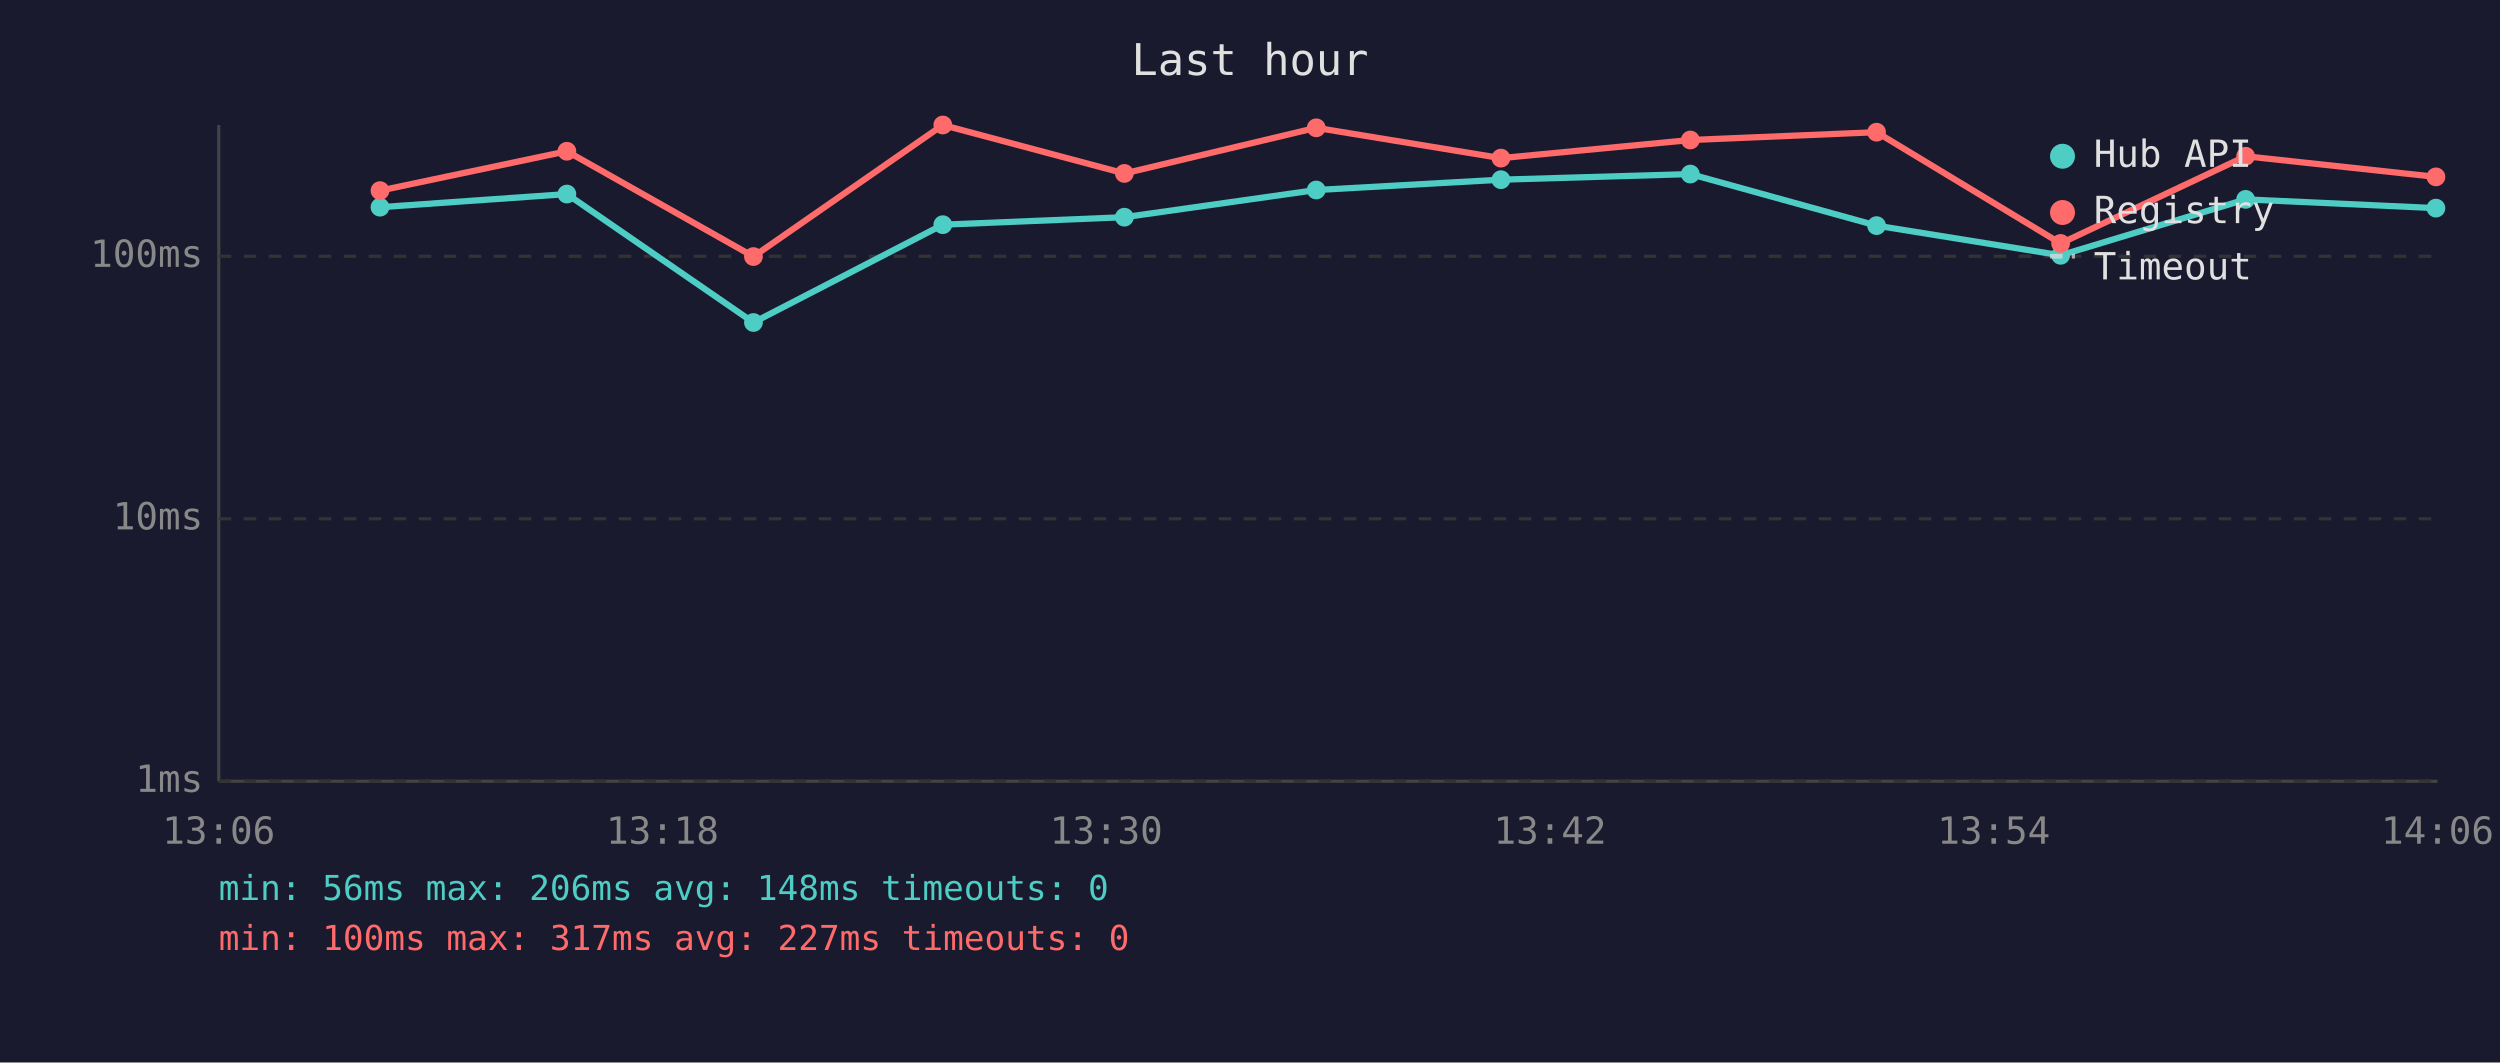
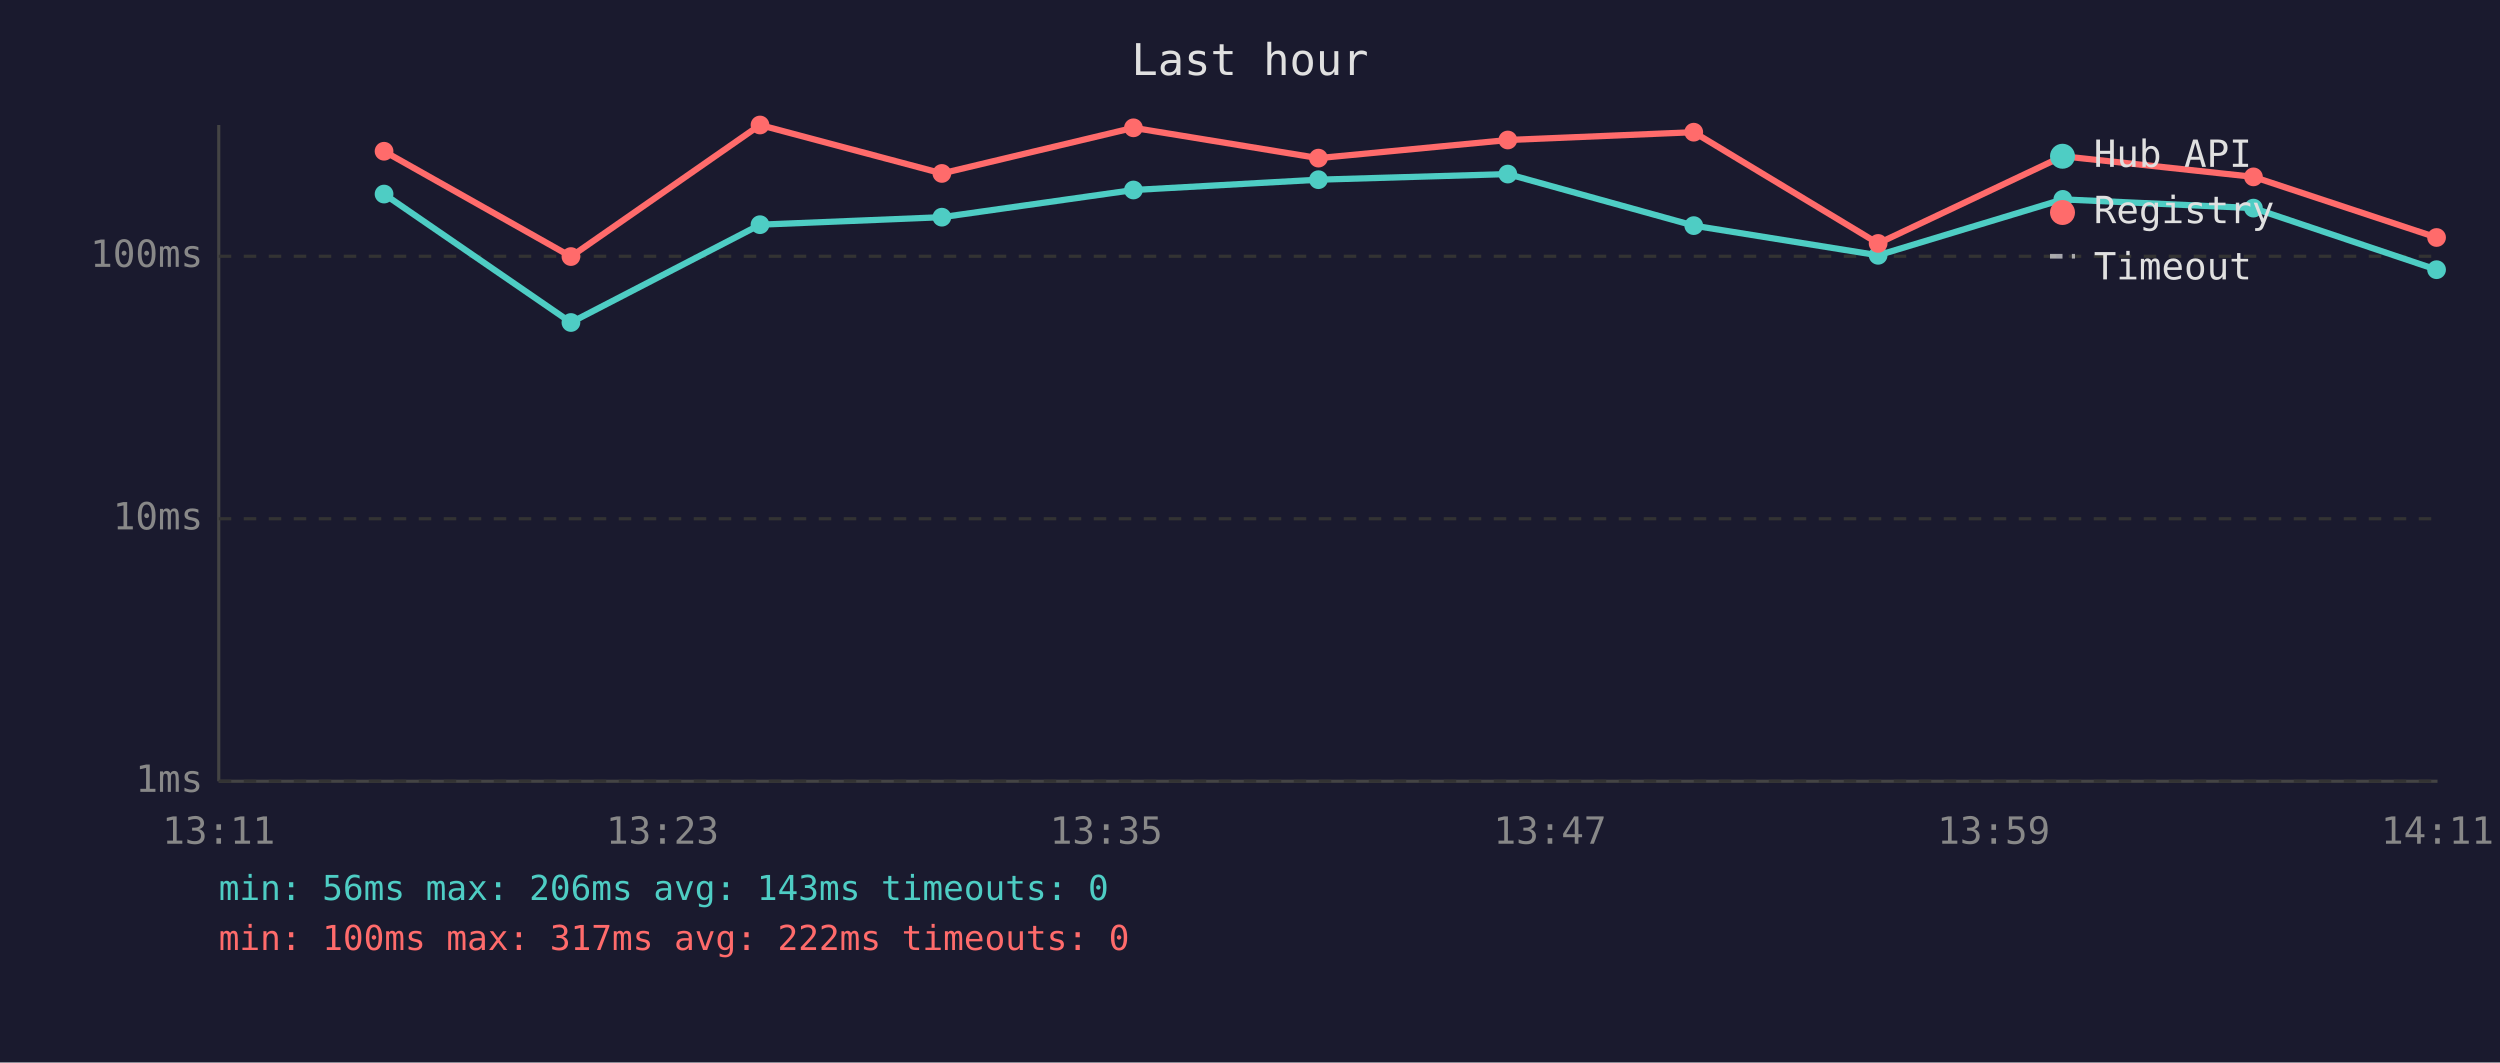
<svg xmlns="http://www.w3.org/2000/svg" viewBox="0 0 800 340" font-family="monospace" font-size="12">
  <rect width="800" height="340" fill="#1a1a2e" />
  <text x="400" y="24" fill="#e0e0e0" font-size="14" text-anchor="middle">Last hour</text>
  <line x1="70" y1="40" x2="70" y2="250" stroke="#444" stroke-width="1" />
  <line x1="70" y1="250" x2="780" y2="250" stroke="#444" stroke-width="1" />
  <line x1="70" y1="250" x2="780" y2="250" stroke="#333" stroke-width="1" stroke-dasharray="4" />
  <text x="65" y="250" fill="#888" text-anchor="end" dominant-baseline="middle">1ms</text>
  <line x1="70" y1="166" x2="780" y2="166" stroke="#333" stroke-width="1" stroke-dasharray="4" />
  <text x="65" y="166" fill="#888" text-anchor="end" dominant-baseline="middle">10ms</text>
  <line x1="70" y1="82" x2="780" y2="82" stroke="#333" stroke-width="1" stroke-dasharray="4" />
  <text x="65" y="82" fill="#888" text-anchor="end" dominant-baseline="middle">100ms</text>
-   <text x="70" y="270" fill="#888" text-anchor="middle">13:06</text>
-   <text x="212" y="270" fill="#888" text-anchor="middle">13:18</text>
-   <text x="354" y="270" fill="#888" text-anchor="middle">13:30</text>
-   <text x="496" y="270" fill="#888" text-anchor="middle">13:42</text>
-   <text x="638" y="270" fill="#888" text-anchor="middle">13:54</text>
-   <text x="780" y="270" fill="#888" text-anchor="middle">14:06</text>
-   <polyline points="121.6,66.3 181.4,62.1 241.1,103.2 301.7,71.9 359.8,69.5 421.2,60.8 480.3,57.5 540.9,55.7 600.5,72.2 659.4,81.7 718.6,63.8 779.5,66.6" fill="none" stroke="#4ecdc4" stroke-width="2" opacity="1" />
-   <circle cx="121.6" cy="66.3" r="3" fill="#4ecdc4" />
-   <circle cx="181.4" cy="62.1" r="3" fill="#4ecdc4" />
-   <circle cx="241.1" cy="103.2" r="3" fill="#4ecdc4" />
-   <circle cx="301.7" cy="71.9" r="3" fill="#4ecdc4" />
-   <circle cx="359.8" cy="69.5" r="3" fill="#4ecdc4" />
-   <circle cx="421.2" cy="60.8" r="3" fill="#4ecdc4" />
-   <circle cx="480.3" cy="57.5" r="3" fill="#4ecdc4" />
-   <circle cx="540.9" cy="55.7" r="3" fill="#4ecdc4" />
-   <circle cx="600.5" cy="72.2" r="3" fill="#4ecdc4" />
-   <circle cx="659.4" cy="81.7" r="3" fill="#4ecdc4" />
-   <circle cx="718.6" cy="63.8" r="3" fill="#4ecdc4" />
-   <circle cx="779.5" cy="66.6" r="3" fill="#4ecdc4" />
-   <polyline points="121.6,61.0 181.4,48.4 241.1,82.1 301.7,40.0 359.8,55.5 421.2,40.9 480.3,50.6 540.9,44.8 600.5,42.3 659.4,77.9 718.6,50.0 779.5,56.6" fill="none" stroke="#ff6b6b" stroke-width="2" opacity="1" />
-   <circle cx="121.6" cy="61.0" r="3" fill="#ff6b6b" />
-   <circle cx="181.4" cy="48.4" r="3" fill="#ff6b6b" />
-   <circle cx="241.1" cy="82.1" r="3" fill="#ff6b6b" />
-   <circle cx="301.7" cy="40.0" r="3" fill="#ff6b6b" />
-   <circle cx="359.8" cy="55.5" r="3" fill="#ff6b6b" />
-   <circle cx="421.2" cy="40.9" r="3" fill="#ff6b6b" />
-   <circle cx="480.3" cy="50.6" r="3" fill="#ff6b6b" />
-   <circle cx="540.9" cy="44.8" r="3" fill="#ff6b6b" />
-   <circle cx="600.5" cy="42.3" r="3" fill="#ff6b6b" />
-   <circle cx="659.4" cy="77.9" r="3" fill="#ff6b6b" />
-   <circle cx="718.6" cy="50.0" r="3" fill="#ff6b6b" />
-   <circle cx="779.5" cy="56.6" r="3" fill="#ff6b6b" />
+   <text x="70" y="270" fill="#888" text-anchor="middle">13:11</text>
+   <text x="212" y="270" fill="#888" text-anchor="middle">13:23</text>
+   <text x="354" y="270" fill="#888" text-anchor="middle">13:35</text>
+   <text x="496" y="270" fill="#888" text-anchor="middle">13:47</text>
+   <text x="638" y="270" fill="#888" text-anchor="middle">13:59</text>
+   <text x="780" y="270" fill="#888" text-anchor="middle">14:11</text>
+   <polyline points="122.9,62.1 182.7,103.2 243.2,71.9 301.4,69.5 362.7,60.8 421.9,57.5 482.5,55.7 542.0,72.2 601.0,81.7 660.1,63.8 721.1,66.6 779.7,86.3" fill="none" stroke="#4ecdc4" stroke-width="2" opacity="1" />
+   <circle cx="122.9" cy="62.1" r="3" fill="#4ecdc4" />
+   <circle cx="182.7" cy="103.2" r="3" fill="#4ecdc4" />
+   <circle cx="243.2" cy="71.9" r="3" fill="#4ecdc4" />
+   <circle cx="301.4" cy="69.5" r="3" fill="#4ecdc4" />
+   <circle cx="362.7" cy="60.8" r="3" fill="#4ecdc4" />
+   <circle cx="421.9" cy="57.5" r="3" fill="#4ecdc4" />
+   <circle cx="482.5" cy="55.7" r="3" fill="#4ecdc4" />
+   <circle cx="542.0" cy="72.2" r="3" fill="#4ecdc4" />
+   <circle cx="601.0" cy="81.7" r="3" fill="#4ecdc4" />
+   <circle cx="660.1" cy="63.8" r="3" fill="#4ecdc4" />
+   <circle cx="721.1" cy="66.6" r="3" fill="#4ecdc4" />
+   <circle cx="779.7" cy="86.3" r="3" fill="#4ecdc4" />
+   <polyline points="122.9,48.4 182.7,82.1 243.2,40.0 301.4,55.5 362.7,40.9 421.9,50.6 482.5,44.8 542.0,42.3 601.0,77.9 660.1,50.0 721.1,56.6 779.7,76.0" fill="none" stroke="#ff6b6b" stroke-width="2" opacity="1" />
+   <circle cx="122.9" cy="48.4" r="3" fill="#ff6b6b" />
+   <circle cx="182.7" cy="82.1" r="3" fill="#ff6b6b" />
+   <circle cx="243.2" cy="40.0" r="3" fill="#ff6b6b" />
+   <circle cx="301.4" cy="55.5" r="3" fill="#ff6b6b" />
+   <circle cx="362.7" cy="40.9" r="3" fill="#ff6b6b" />
+   <circle cx="421.9" cy="50.6" r="3" fill="#ff6b6b" />
+   <circle cx="482.5" cy="44.8" r="3" fill="#ff6b6b" />
+   <circle cx="542.0" cy="42.3" r="3" fill="#ff6b6b" />
+   <circle cx="601.0" cy="77.9" r="3" fill="#ff6b6b" />
+   <circle cx="660.1" cy="50.0" r="3" fill="#ff6b6b" />
+   <circle cx="721.1" cy="56.6" r="3" fill="#ff6b6b" />
+   <circle cx="779.7" cy="76.0" r="3" fill="#ff6b6b" />
  <circle cx="660" cy="50" r="4" fill="#4ecdc4" />
  <text x="670" y="50" fill="#e0e0e0" dominant-baseline="middle">Hub API</text>
  <circle cx="660" cy="68" r="4" fill="#ff6b6b" />
  <text x="670" y="68" fill="#e0e0e0" dominant-baseline="middle">Registry</text>
  <line x1="656" y1="82" x2="664" y2="82" stroke="#e0e0e0" stroke-width="1.5" stroke-dasharray="4,3" opacity="0.7" />
  <text x="670" y="86" fill="#e0e0e0" dominant-baseline="middle">Timeout</text>
-   <text x="70" y="288" fill="#4ecdc4" font-size="11">min: 56ms  max: 206ms  avg: 148ms  timeouts: 0</text>
-   <text x="70" y="304" fill="#ff6b6b" font-size="11">min: 100ms  max: 317ms  avg: 227ms  timeouts: 0</text>
+   <text x="70" y="288" fill="#4ecdc4" font-size="11">min: 56ms  max: 206ms  avg: 143ms  timeouts: 0</text>
+   <text x="70" y="304" fill="#ff6b6b" font-size="11">min: 100ms  max: 317ms  avg: 222ms  timeouts: 0</text>
</svg>
